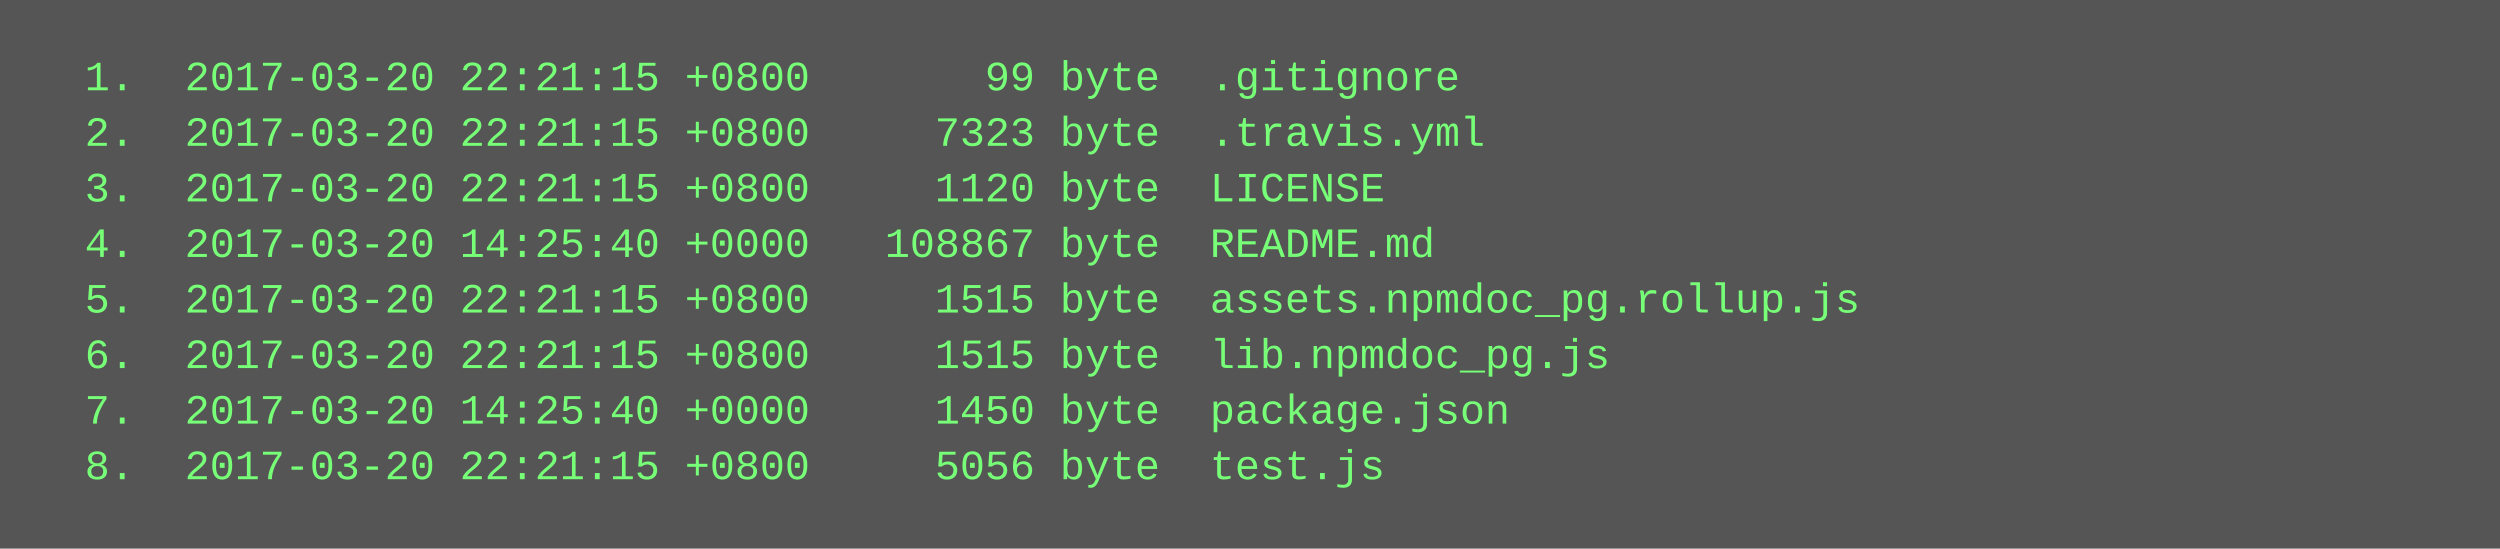
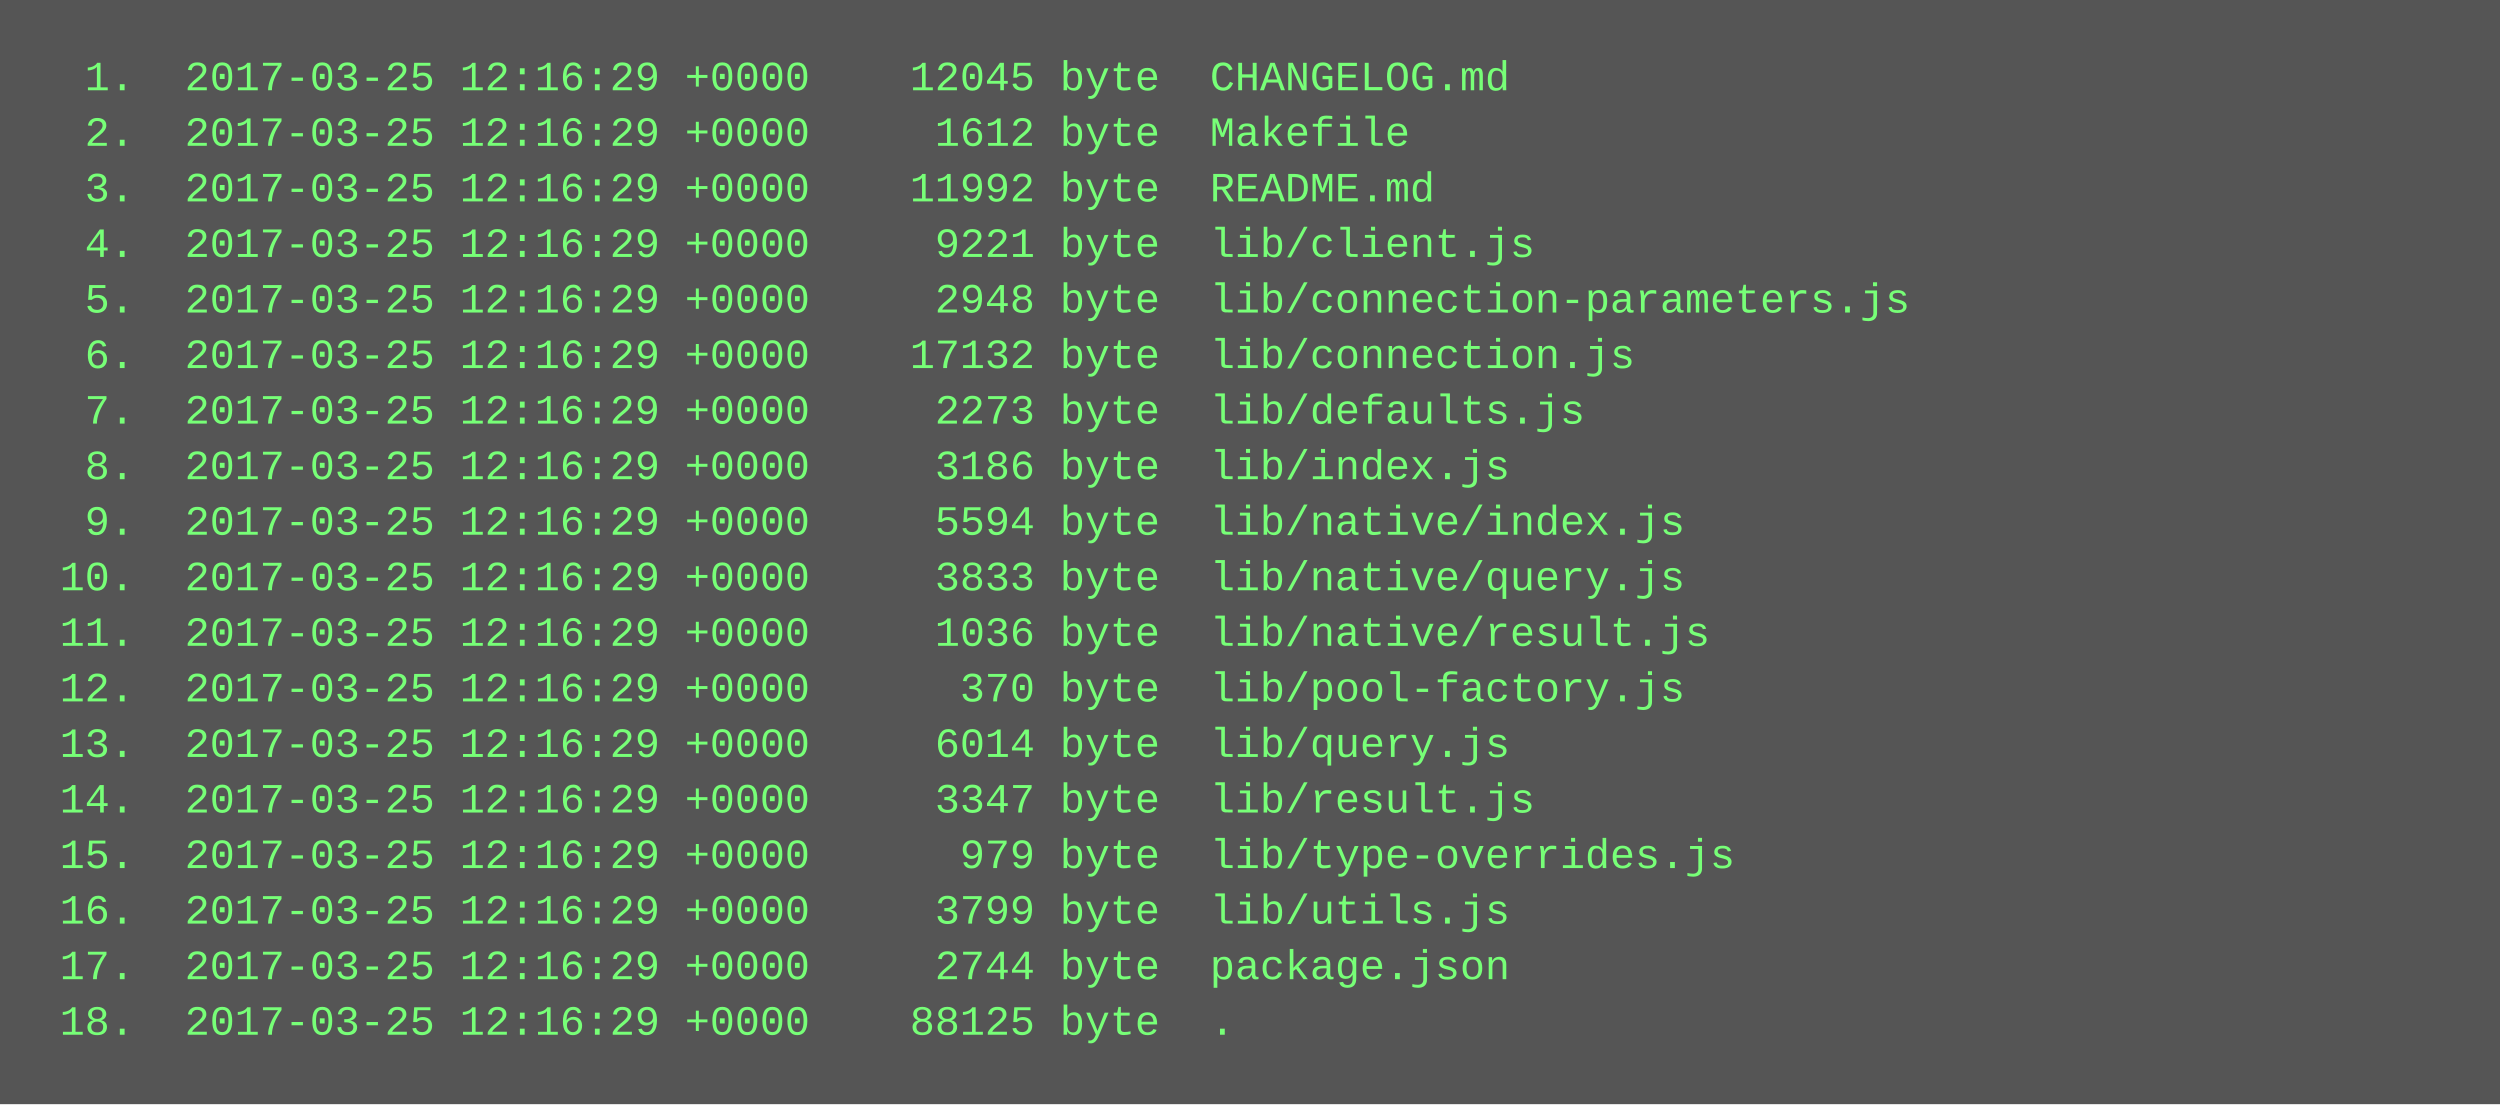
- <svg xmlns="http://www.w3.org/2000/svg" height="158" width="720">
-   <rect height="158" fill="#555" width="720" />
+ <svg xmlns="http://www.w3.org/2000/svg" height="318" width="720">
+   <rect height="318" fill="#555" width="720" />
  <text fill="#7f7" font-family="Courier New" font-size="12" xml:space="preserve">
-     <tspan x="10" y="26">  1.  2017-03-20 22:21:15 +0800       99 byte  .gitignore</tspan>
-     <tspan x="10" y="42">  2.  2017-03-20 22:21:15 +0800     7323 byte  .travis.yml</tspan>
-     <tspan x="10" y="58">  3.  2017-03-20 22:21:15 +0800     1120 byte  LICENSE</tspan>
-     <tspan x="10" y="74">  4.  2017-03-20 14:25:40 +0000   108867 byte  README.md</tspan>
-     <tspan x="10" y="90">  5.  2017-03-20 22:21:15 +0800     1515 byte  assets.npmdoc_pg.rollup.js</tspan>
-     <tspan x="10" y="106">  6.  2017-03-20 22:21:15 +0800     1515 byte  lib.npmdoc_pg.js</tspan>
-     <tspan x="10" y="122">  7.  2017-03-20 14:25:40 +0000     1450 byte  package.json</tspan>
-     <tspan x="10" y="138">  8.  2017-03-20 22:21:15 +0800     5056 byte  test.js</tspan>
+     <tspan x="10" y="26">  1.  2017-03-25 12:16:29 +0000    12045 byte  CHANGELOG.md</tspan>
+     <tspan x="10" y="42">  2.  2017-03-25 12:16:29 +0000     1612 byte  Makefile</tspan>
+     <tspan x="10" y="58">  3.  2017-03-25 12:16:29 +0000    11992 byte  README.md</tspan>
+     <tspan x="10" y="74">  4.  2017-03-25 12:16:29 +0000     9221 byte  lib/client.js</tspan>
+     <tspan x="10" y="90">  5.  2017-03-25 12:16:29 +0000     2948 byte  lib/connection-parameters.js</tspan>
+     <tspan x="10" y="106">  6.  2017-03-25 12:16:29 +0000    17132 byte  lib/connection.js</tspan>
+     <tspan x="10" y="122">  7.  2017-03-25 12:16:29 +0000     2273 byte  lib/defaults.js</tspan>
+     <tspan x="10" y="138">  8.  2017-03-25 12:16:29 +0000     3186 byte  lib/index.js</tspan>
+     <tspan x="10" y="154">  9.  2017-03-25 12:16:29 +0000     5594 byte  lib/native/index.js</tspan>
+     <tspan x="10" y="170"> 10.  2017-03-25 12:16:29 +0000     3833 byte  lib/native/query.js</tspan>
+     <tspan x="10" y="186"> 11.  2017-03-25 12:16:29 +0000     1036 byte  lib/native/result.js</tspan>
+     <tspan x="10" y="202"> 12.  2017-03-25 12:16:29 +0000      370 byte  lib/pool-factory.js</tspan>
+     <tspan x="10" y="218"> 13.  2017-03-25 12:16:29 +0000     6014 byte  lib/query.js</tspan>
+     <tspan x="10" y="234"> 14.  2017-03-25 12:16:29 +0000     3347 byte  lib/result.js</tspan>
+     <tspan x="10" y="250"> 15.  2017-03-25 12:16:29 +0000      979 byte  lib/type-overrides.js</tspan>
+     <tspan x="10" y="266"> 16.  2017-03-25 12:16:29 +0000     3799 byte  lib/utils.js</tspan>
+     <tspan x="10" y="282"> 17.  2017-03-25 12:16:29 +0000     2744 byte  package.json</tspan>
+     <tspan x="10" y="298"> 18.  2017-03-25 12:16:29 +0000    88125 byte  .</tspan>
  </text>
</svg>
